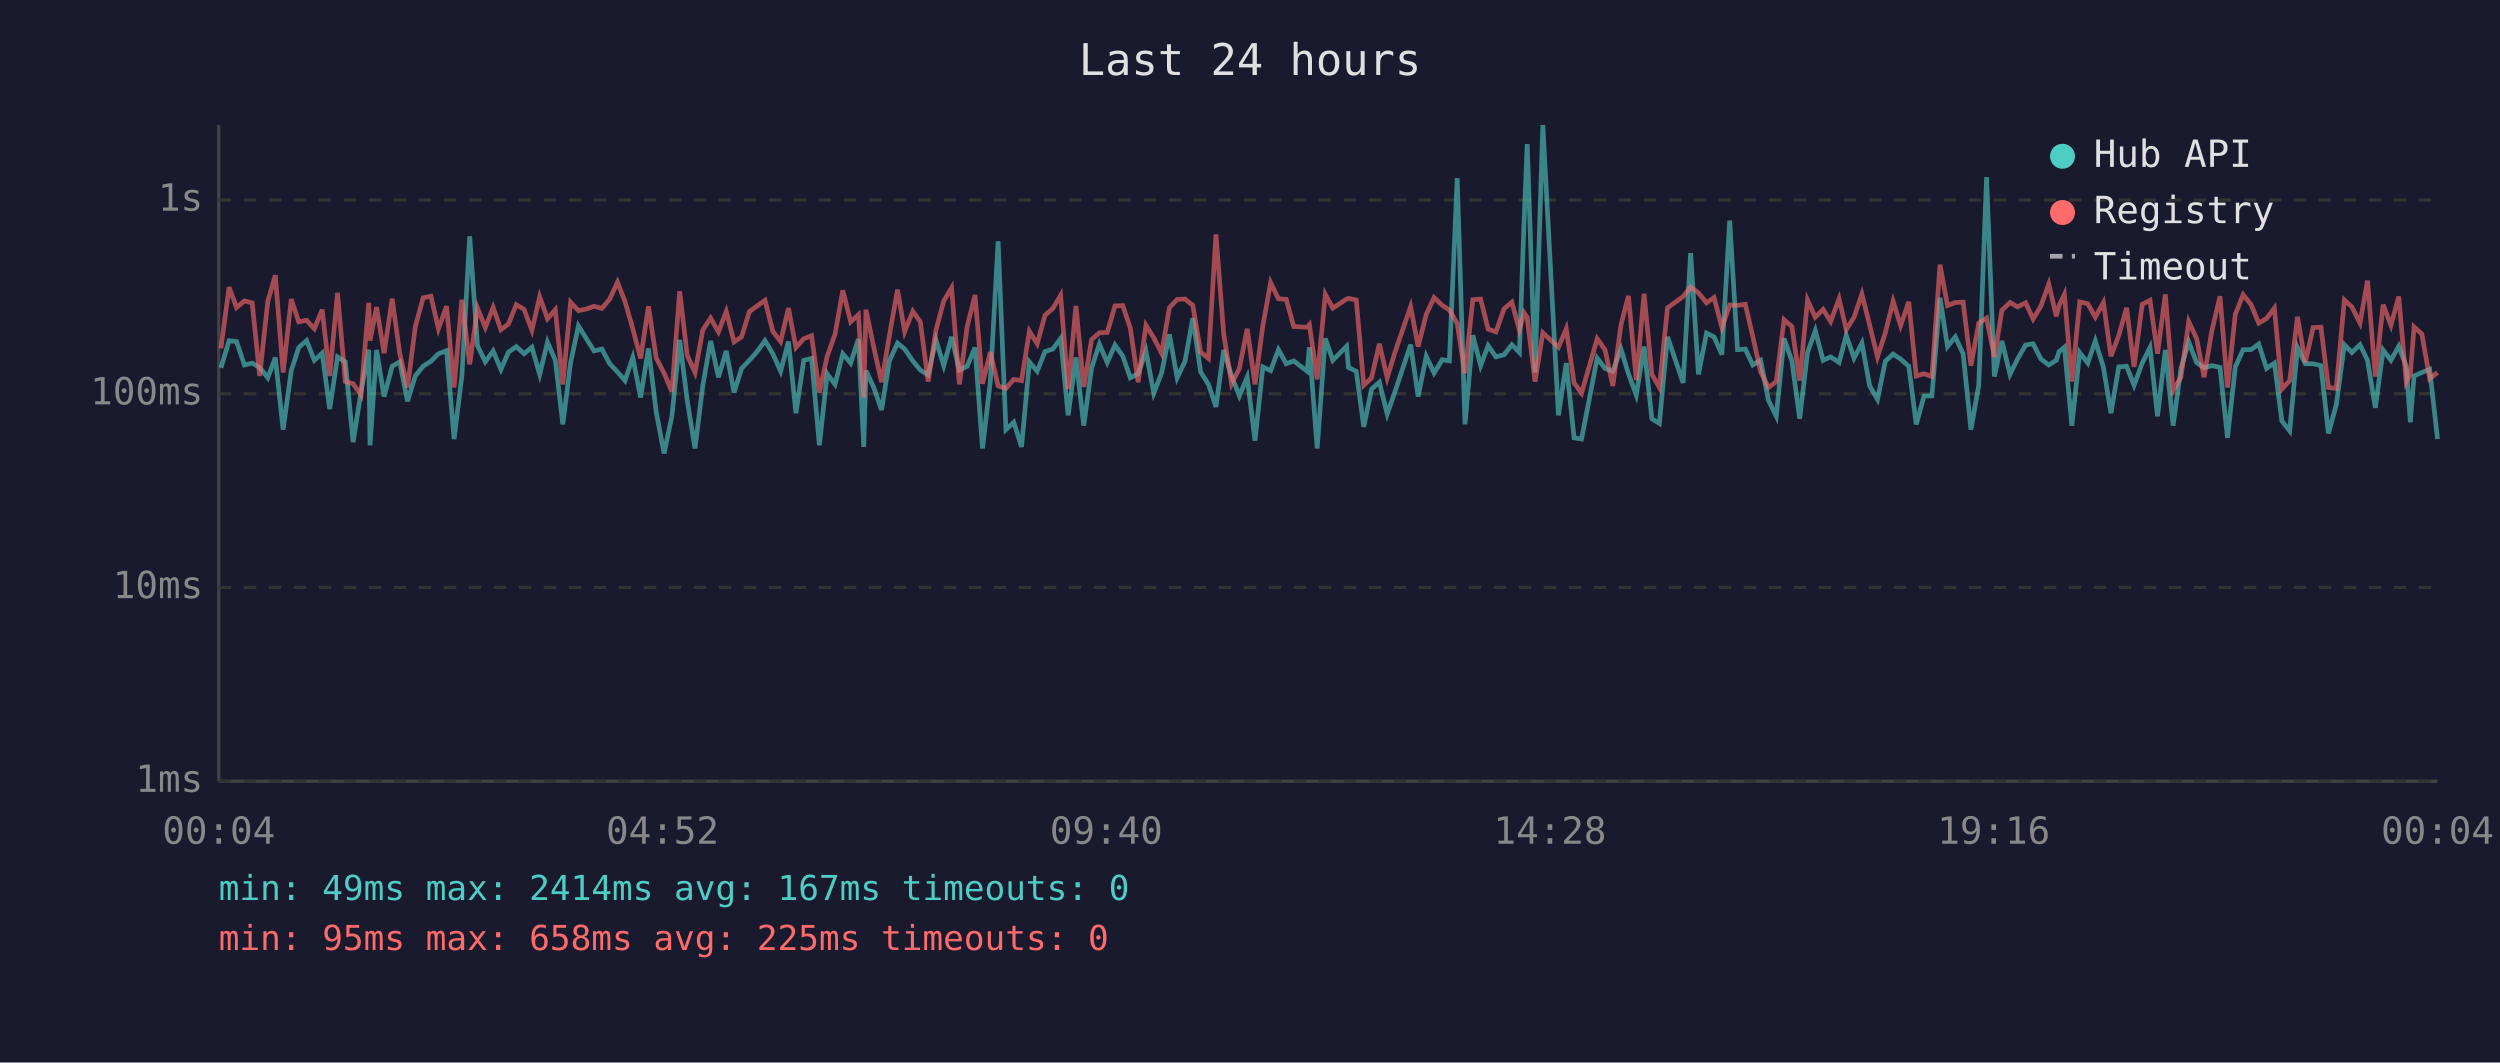
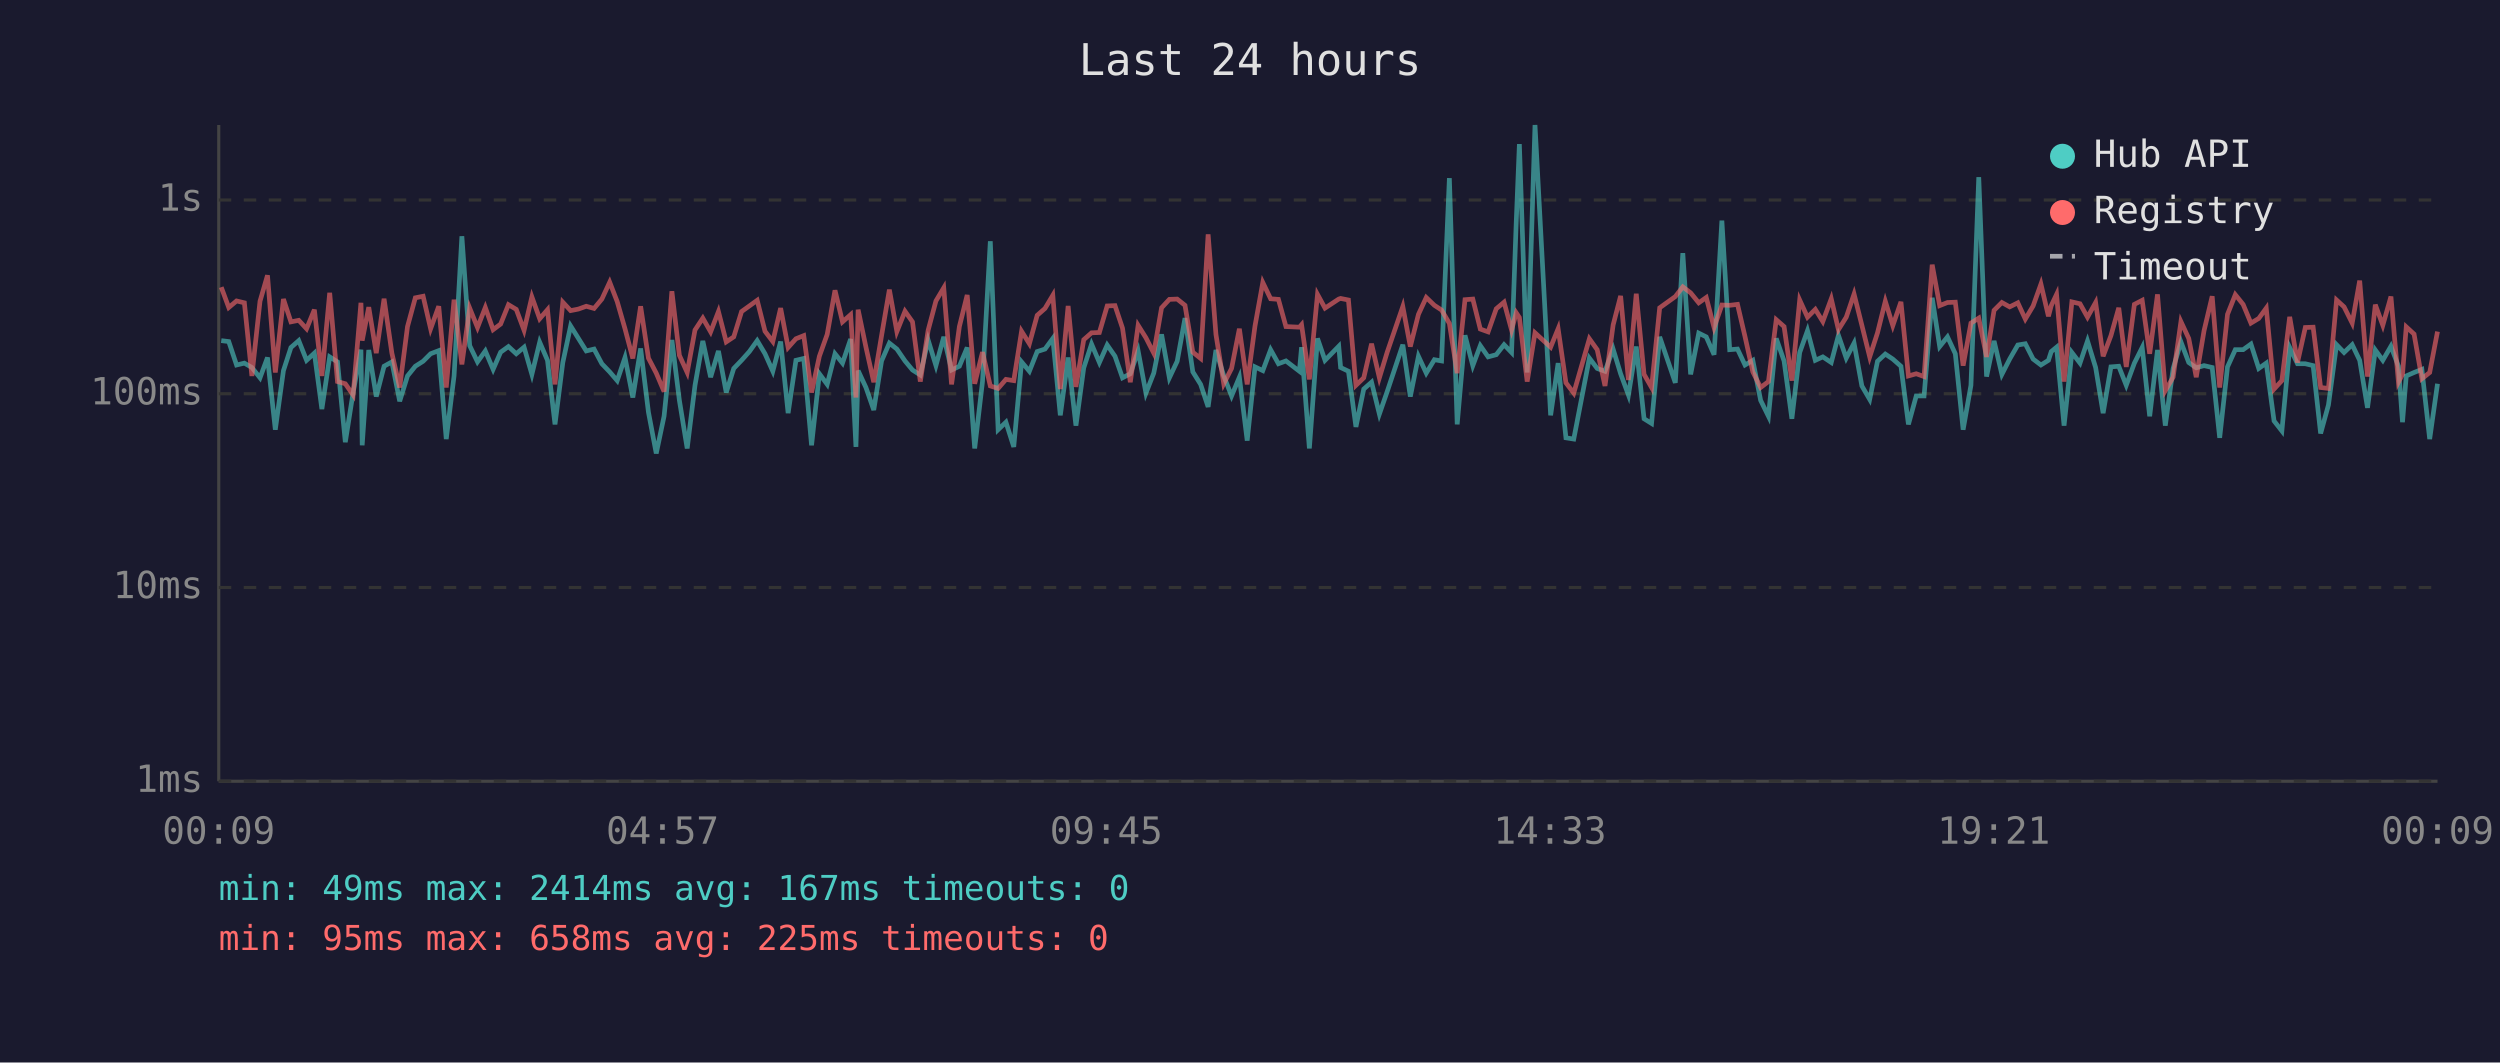
<svg xmlns="http://www.w3.org/2000/svg" viewBox="0 0 800 340" font-family="monospace" font-size="12">
  <rect width="800" height="340" fill="#1a1a2e" />
  <text x="400" y="24" fill="#e0e0e0" font-size="14" text-anchor="middle">Last 24 hours</text>
  <line x1="70" y1="40" x2="70" y2="250" stroke="#444" stroke-width="1" />
  <line x1="70" y1="250" x2="780" y2="250" stroke="#444" stroke-width="1" />
  <line x1="70" y1="250" x2="780" y2="250" stroke="#333" stroke-width="1" stroke-dasharray="4" />
  <text x="65" y="250" fill="#888" text-anchor="end" dominant-baseline="middle">1ms</text>
  <line x1="70" y1="188" x2="780" y2="188" stroke="#333" stroke-width="1" stroke-dasharray="4" />
  <text x="65" y="188" fill="#888" text-anchor="end" dominant-baseline="middle">10ms</text>
  <line x1="70" y1="126" x2="780" y2="126" stroke="#333" stroke-width="1" stroke-dasharray="4" />
  <text x="65" y="126" fill="#888" text-anchor="end" dominant-baseline="middle">100ms</text>
  <line x1="70" y1="64" x2="780" y2="64" stroke="#333" stroke-width="1" stroke-dasharray="4" />
  <text x="65" y="64" fill="#888" text-anchor="end" dominant-baseline="middle">1s</text>
-   <text x="70" y="270" fill="#888" text-anchor="middle">00:04</text>
-   <text x="212" y="270" fill="#888" text-anchor="middle">04:52</text>
-   <text x="354" y="270" fill="#888" text-anchor="middle">09:40</text>
-   <text x="496" y="270" fill="#888" text-anchor="middle">14:28</text>
-   <text x="638" y="270" fill="#888" text-anchor="middle">19:16</text>
-   <text x="780" y="270" fill="#888" text-anchor="middle">00:04</text>
-   <polyline points="70.7,117.7 73.3,109.0 75.7,109.3 78.2,116.8 80.7,116.2 83.1,117.6 85.7,120.9 88.1,114.4 90.6,137.5 93.2,118.6 95.6,111.2 98.1,109.0 100.6,115.3 103.1,113.0 105.5,130.9 108.0,114.2 110.5,115.8 113.0,141.5 115.5,125.6 118.0,111.9 118.4,142.5 120.5,112.0 122.9,126.9 125.5,117.2 127.9,115.8 130.4,128.4 132.9,120.3 135.4,117.2 137.9,115.6 140.3,113.2 142.9,112.2 145.3,140.5 147.8,120.3 150.3,75.6 152.8,110.6 155.3,115.8 157.8,112.3 160.3,118.2 162.7,112.7 165.2,110.9 167.7,113.2 170.2,111.1 172.7,119.8 175.2,109.5 177.7,115.3 180.1,135.8 182.6,116.0 185.1,104.3 187.6,108.3 190.1,112.3 192.6,111.7 195.1,116.4 197.6,119.0 200.0,121.8 202.5,114.4 205.0,127.2 207.5,111.5 210.0,131.9 212.5,145.1 215.0,133.2 217.5,108.8 219.9,128.1 222.4,143.5 224.9,123.3 227.4,109.1 229.9,120.7 232.4,112.3 234.9,125.6 237.3,117.9 239.8,115.3 242.3,112.5 244.8,109.0 247.3,113.2 249.8,118.8 252.3,109.3 254.7,132.2 257.2,115.3 259.7,114.7 262.2,142.5 264.7,119.6 267.2,123.0 269.7,113.2 272.2,116.2 274.7,108.5 276.4,143.0 277.1,118.6 279.6,124.0 282.1,131.2 284.6,115.5 287.2,109.8 289.5,111.7 292.1,115.5 294.5,118.4 297.0,120.0 299.5,108.8 302.0,117.0 304.5,107.8 307.0,118.4 309.5,117.2 312.0,111.2 314.4,143.5 316.9,122.1 319.4,77.2 321.9,137.5 324.4,135.1 326.9,143.0 329.4,115.8 331.9,118.8 334.4,112.5 336.9,111.7 339.4,108.3 341.8,132.9 344.3,114.4 346.8,136.2 349.3,117.7 351.8,110.1 354.3,116.0 356.8,110.4 359.3,114.0 361.7,120.9 364.2,119.6 366.7,112.3 369.2,125.8 371.7,119.4 374.2,107.0 376.7,120.9 379.2,115.6 381.7,101.8 384.2,119.0 386.7,123.0 389.1,130.2 391.6,112.0 394.1,120.3 396.6,126.7 399.1,120.7 401.6,141.0 404.1,117.4 406.6,118.6 409.1,111.9 411.6,116.4 414.0,115.5 418.3,118.8 419.0,111.1 421.5,143.5 424.1,108.3 426.5,115.3 430.9,110.8 431.5,117.6 434.0,118.8 436.4,136.6 438.9,124.5 441.4,122.3 443.9,132.5 446.4,125.3 451.4,110.3 453.8,126.9 456.4,114.0 458.9,119.4 461.5,115.1 463.8,115.5 466.3,57.0 468.8,135.8 471.3,107.3 473.8,117.0 476.2,110.6 478.7,114.2 481.3,113.5 483.8,110.3 486.2,112.8 487.7,70.9 488.7,46.1 491.2,119.2 493.7,40.0 498.7,132.9 501.2,116.2 503.7,140.1 506.1,140.5 511.1,114.6 513.6,117.9 516.1,118.8 518.7,111.7 521.1,119.6 523.6,126.4 526.1,110.9 528.6,134.0 531.0,135.5 533.6,107.8 538.6,122.5 541.0,81.0 543.5,119.8 546.1,106.6 548.5,107.8 551.0,113.5 553.5,70.6 556.0,111.9 558.5,111.7 560.9,116.8 563.4,115.3 565.9,128.1 568.4,133.2 570.9,108.3 573.4,115.5 575.9,134.0 578.4,112.8 580.9,105.8 583.4,115.3 585.8,114.2 588.5,116.0 590.8,107.3 593.3,114.6 595.8,109.8 598.3,123.5 600.8,127.8 603.3,115.6 605.8,113.3 608.2,114.9 610.8,117.2 613.2,135.8 615.7,126.7 618.2,126.7 620.8,95.3 623.2,110.9 625.7,107.8 628.2,113.2 630.7,137.5 633.2,123.3 635.7,56.7 638.2,120.5 640.6,109.1 643.2,119.8 645.6,114.9 648.2,110.4 650.6,110.0 653.1,114.9 655.6,116.8 658.0,115.3 658.9,112.5 660.6,111.1 663.0,136.2 665.5,112.8 668.1,116.2 670.5,109.1 673.1,117.6 675.5,132.2 678.0,117.4 680.5,117.2 682.9,123.3 685.5,116.2 688.0,111.2 690.4,133.2 692.9,112.0 695.4,136.2 697.9,117.9 700.4,109.4 702.9,116.0 705.3,117.7 707.8,117.0 710.4,117.6 712.8,140.1 715.3,117.4 717.8,111.9 720.3,111.9 722.8,110.1 725.3,117.9 727.8,116.2 730.2,134.7 732.7,137.9 735.2,111.2 737.7,116.4 740.2,116.4 742.7,117.0 745.1,138.7 747.6,129.6 750.2,110.3 752.6,112.8 755.2,110.3 757.6,115.3 760.1,130.5 762.6,112.0 765.1,115.3 767.6,110.8 770.0,117.2 771.3,135.1 772.5,120.3 775.0,119.2 777.5,118.2 780.0,140.5" fill="none" stroke="#4ecdc4" stroke-width="1.5" opacity="0.6" />
-   <polyline points="70.7,111.5 73.3,91.9 75.7,98.4 78.2,96.3 80.7,96.9 83.1,120.3 85.7,96.4 88.1,88.1 90.6,119.2 93.2,95.7 95.6,103.0 98.1,102.5 100.6,105.2 103.1,99.1 105.5,120.3 108.0,93.7 110.5,122.1 113.0,122.8 115.5,126.4 118.0,96.9 118.4,109.0 120.5,98.3 122.9,113.0 125.5,95.6 127.9,113.0 130.4,124.0 132.9,104.5 135.4,95.3 137.9,94.8 140.3,105.2 142.9,98.0 145.3,124.0 147.8,95.9 150.3,116.6 152.8,98.6 155.3,104.8 157.8,98.4 160.3,105.5 162.7,103.7 165.2,97.5 167.7,99.0 170.2,105.7 172.7,95.0 175.2,102.0 177.7,99.1 180.1,123.0 182.6,96.7 185.1,99.4 187.6,98.9 190.1,98.0 192.6,98.7 195.1,95.7 197.6,90.3 200.0,96.5 202.5,105.2 205.0,114.7 207.5,98.0 210.0,114.6 212.5,119.4 215.0,125.3 217.5,93.2 219.9,113.7 222.4,119.2 224.9,105.6 227.4,101.8 229.9,106.2 232.4,99.7 234.9,109.4 237.3,107.8 239.8,99.7 242.3,97.9 244.8,96.1 247.3,106.0 249.8,109.3 252.3,98.6 254.7,111.2 257.2,108.4 259.7,107.4 262.2,125.6 264.7,114.0 267.2,107.0 269.7,92.9 272.2,103.0 274.7,100.7 276.4,127.2 277.1,99.1 279.6,111.1 282.1,122.3 284.6,107.4 287.2,92.7 289.5,106.1 292.1,99.6 294.5,103.0 297.0,122.1 299.5,105.7 302.0,96.3 304.5,92.1 307.0,123.0 309.5,104.5 312.0,94.4 314.4,122.8 316.9,112.7 319.4,123.5 321.9,124.3 324.4,121.4 326.9,121.8 329.4,106.0 331.9,110.0 334.4,100.9 336.9,98.7 339.4,94.5 341.8,124.5 344.3,97.9 346.8,123.8 349.3,108.7 351.8,106.5 354.3,106.4 356.8,97.9 359.3,97.8 361.7,105.0 364.2,122.3 366.7,104.1 369.2,108.1 371.7,113.0 374.2,98.5 376.7,95.8 379.2,95.7 381.7,97.7 384.2,112.7 386.7,114.7 389.1,75.0 391.6,107.0 394.1,122.8 396.6,117.9 399.1,105.2 401.6,123.0 404.1,104.3 406.6,90.4 409.1,95.6 411.6,95.8 414.0,104.5 418.3,104.7 419.0,103.9 421.5,121.4 424.1,94.2 426.5,98.6 430.9,95.7 431.5,95.5 434.0,96.0 436.4,123.3 438.9,120.9 441.4,110.0 443.9,120.9 446.4,112.7 451.4,98.1 453.8,110.9 456.4,100.6 458.9,95.2 461.5,97.7 463.8,99.2 466.3,103.5 468.8,119.4 471.3,95.9 473.8,95.7 476.2,105.3 478.7,106.2 481.3,98.8 483.8,96.7 486.2,105.6 487.7,100.1 488.7,101.6 491.2,122.1 493.7,106.5 498.7,111.1 501.2,105.2 503.7,122.5 506.1,125.8 511.1,108.4 513.6,111.9 516.1,123.5 518.7,104.0 521.1,94.7 523.6,121.6 526.1,94.0 528.6,119.8 531.0,124.0 533.6,98.5 538.6,94.9 541.0,91.8 543.5,93.7 546.1,96.9 548.5,95.2 551.0,104.8 553.5,97.6 556.0,97.7 558.5,97.4 560.9,107.7 563.4,119.0 565.9,124.0 568.4,122.1 570.9,102.3 573.4,104.5 575.9,121.8 578.4,96.0 580.9,101.5 583.4,99.0 585.8,102.9 588.5,95.6 590.8,105.5 593.3,101.5 595.8,94.1 598.3,104.1 600.8,114.2 603.3,106.5 605.8,96.4 608.2,104.2 610.8,96.6 613.2,120.3 615.7,119.6 618.2,120.5 620.8,84.7 623.2,97.8 625.7,96.8 628.2,96.7 630.7,117.0 633.2,103.4 635.7,101.8 638.2,114.2 640.6,99.3 643.2,96.8 645.6,98.2 648.2,96.9 650.6,102.1 653.1,97.9 655.6,90.9 658.0,101.2 658.9,97.8 660.6,94.2 663.0,122.1 665.5,96.6 668.1,97.2 670.5,101.5 673.1,96.8 675.5,114.0 678.0,107.4 680.5,98.5 682.9,117.4 685.5,97.4 688.0,96.1 690.4,113.2 692.9,94.2 695.4,125.0 697.9,120.7 700.4,102.9 702.9,108.3 705.3,120.7 707.8,105.8 710.4,94.8 712.8,124.0 715.3,100.6 717.8,94.3 720.3,97.4 722.8,103.4 725.3,101.9 727.8,98.6 730.2,124.5 732.7,121.8 735.2,101.4 737.7,116.0 740.2,104.8 742.7,104.7 745.1,124.0 747.6,124.3 750.2,96.0 752.6,98.2 755.2,103.4 757.6,89.8 760.1,120.5 762.6,97.5 765.1,104.1 767.6,94.9 770.0,122.3 771.3,119.8 772.5,104.6 775.0,106.9 777.5,121.2 780.0,119.2" fill="none" stroke="#ff6b6b" stroke-width="1.5" opacity="0.6" />
+   <text x="70" y="270" fill="#888" text-anchor="middle">00:09</text>
+   <text x="212" y="270" fill="#888" text-anchor="middle">04:57</text>
+   <text x="354" y="270" fill="#888" text-anchor="middle">09:45</text>
+   <text x="496" y="270" fill="#888" text-anchor="middle">14:33</text>
+   <text x="638" y="270" fill="#888" text-anchor="middle">19:21</text>
+   <text x="780" y="270" fill="#888" text-anchor="middle">00:09</text>
+   <polyline points="70.8,109.0 73.2,109.3 75.7,116.8 78.2,116.2 80.6,117.6 83.2,120.9 85.6,114.4 88.1,137.5 90.7,118.6 93.1,111.2 95.6,109.0 98.1,115.3 100.6,113.0 103.0,130.9 105.5,114.2 108.0,115.8 110.5,141.5 113.0,125.6 115.5,111.9 115.9,142.5 118.0,112.0 120.4,126.9 122.9,117.2 125.4,115.8 127.9,128.4 130.4,120.3 132.9,117.2 135.4,115.6 137.8,113.2 140.4,112.2 142.8,140.5 145.3,120.3 147.8,75.6 150.3,110.6 152.8,115.8 155.3,112.3 157.8,118.2 160.2,112.7 162.7,110.9 165.2,113.2 167.7,111.1 170.2,119.8 172.7,109.5 175.2,115.3 177.6,135.8 180.1,116.0 182.6,104.3 185.1,108.3 187.6,112.3 190.1,111.7 192.6,116.4 195.1,119.0 197.5,121.8 200.0,114.4 202.5,127.2 205.0,111.5 207.5,131.9 210.0,145.1 212.5,133.2 215.0,108.8 217.4,128.1 219.9,143.5 222.4,123.3 224.9,109.1 227.4,120.7 229.9,112.3 232.4,125.6 234.8,117.9 237.3,115.3 239.8,112.5 242.3,109.0 244.8,113.2 247.3,118.8 249.8,109.3 252.2,132.2 254.7,115.3 257.2,114.7 259.7,142.5 262.2,119.6 264.7,123.0 267.2,113.2 269.6,116.2 272.2,108.5 273.9,143.0 274.6,118.6 277.1,124.0 279.6,131.2 282.1,115.5 284.6,109.8 287.0,111.7 289.6,115.5 292.0,118.4 294.5,120.0 297.0,108.8 299.5,117.0 302.0,107.8 304.5,118.4 307.0,117.2 309.5,111.2 311.9,143.5 314.4,122.1 316.9,77.2 319.4,137.5 321.9,135.1 324.4,143.0 326.9,115.8 329.4,118.8 331.9,112.5 334.4,111.7 336.9,108.3 339.3,132.9 341.8,114.4 344.3,136.2 346.8,117.7 349.3,110.1 351.8,116.0 354.3,110.4 356.8,114.0 359.2,120.9 361.7,119.6 364.2,112.3 366.7,125.8 369.2,119.4 371.7,107.0 374.2,120.9 376.7,115.6 379.2,101.8 381.7,119.0 384.2,123.0 386.6,130.2 389.1,112.0 391.6,120.3 394.1,126.7 396.6,120.7 399.1,141.0 401.6,117.4 404.1,118.6 406.6,111.9 409.1,116.4 411.5,115.5 415.8,118.8 416.5,111.1 419.0,143.5 421.6,108.3 424.0,115.3 428.4,110.8 429.0,117.6 431.5,118.8 433.9,136.6 436.4,124.5 438.9,122.3 441.4,132.5 443.9,125.3 448.9,110.3 451.3,126.9 453.9,114.0 456.4,119.4 459.0,115.1 461.3,115.5 463.8,57.0 466.3,135.8 468.8,107.3 471.3,117.0 473.7,110.6 476.2,114.2 478.8,113.5 481.3,110.3 483.7,112.8 485.2,70.9 486.2,46.1 488.7,119.2 491.2,40.0 496.2,132.9 498.6,116.2 501.1,140.1 503.6,140.5 508.6,114.6 511.1,117.9 513.6,118.8 516.2,111.7 518.6,119.6 521.1,126.4 523.6,110.9 526.1,134.0 528.5,135.5 531.1,107.8 536.1,122.5 538.5,81.0 541.0,119.8 543.6,106.6 546.0,107.8 548.5,113.5 551.0,70.6 553.5,111.9 556.0,111.7 558.4,116.8 560.9,115.3 563.4,128.1 565.9,133.2 568.4,108.3 570.9,115.5 573.4,134.0 575.9,112.8 578.4,105.8 580.9,115.3 583.3,114.2 586.0,116.0 588.3,107.3 590.8,114.6 593.3,109.8 595.8,123.5 598.3,127.8 600.8,115.6 603.3,113.3 605.7,114.9 608.3,117.2 610.7,135.8 613.2,126.7 615.7,126.7 618.3,95.3 620.7,110.9 623.2,107.8 625.7,113.2 628.2,137.5 630.7,123.3 633.2,56.7 635.7,120.5 638.1,109.1 640.6,119.8 643.1,114.9 645.7,110.4 648.1,110.0 650.6,114.9 653.1,116.8 655.5,115.3 656.4,112.5 658.1,111.1 660.5,136.2 663.0,112.8 665.6,116.2 668.0,109.1 670.6,117.6 673.0,132.2 675.5,117.4 678.0,117.2 680.4,123.3 683.0,116.2 685.5,111.2 687.9,133.2 690.4,112.0 692.9,136.2 695.4,117.9 697.9,109.4 700.4,116.0 702.8,117.7 705.3,117.0 707.9,117.6 710.3,140.1 712.8,117.4 715.3,111.9 717.8,111.9 720.3,110.1 722.8,117.9 725.2,116.2 727.7,134.7 730.2,137.9 732.7,111.2 735.2,116.4 737.7,116.4 740.2,117.0 742.6,138.7 745.1,129.6 747.7,110.3 750.1,112.8 752.7,110.3 755.1,115.3 757.6,130.5 760.1,112.0 762.5,115.3 765.1,110.8 767.5,117.2 768.8,135.1 770.0,120.3 772.5,119.2 775.0,118.2 777.5,140.5 780.0,122.8" fill="none" stroke="#4ecdc4" stroke-width="1.5" opacity="0.6" />
+   <polyline points="70.8,91.9 73.2,98.4 75.7,96.3 78.2,96.9 80.6,120.3 83.2,96.4 85.6,88.1 88.1,119.2 90.7,95.7 93.1,103.0 95.6,102.5 98.1,105.2 100.6,99.1 103.0,120.3 105.5,93.7 108.0,122.1 110.5,122.8 113.0,126.4 115.5,96.9 115.9,109.0 118.0,98.3 120.4,113.0 122.9,95.6 125.4,113.0 127.9,124.0 130.4,104.5 132.9,95.3 135.4,94.8 137.8,105.2 140.4,98.0 142.8,124.0 145.3,95.9 147.8,116.6 150.3,98.6 152.8,104.8 155.3,98.4 157.8,105.5 160.2,103.7 162.7,97.5 165.2,99.0 167.7,105.7 170.2,95.0 172.7,102.0 175.2,99.1 177.6,123.0 180.1,96.7 182.6,99.4 185.1,98.9 187.6,98.0 190.1,98.7 192.6,95.7 195.1,90.3 197.5,96.5 200.0,105.2 202.5,114.7 205.0,98.0 207.5,114.6 210.0,119.4 212.5,125.3 215.0,93.2 217.4,113.7 219.9,119.2 222.4,105.6 224.9,101.8 227.4,106.2 229.9,99.7 232.4,109.4 234.8,107.8 237.3,99.7 239.8,97.9 242.3,96.1 244.8,106.0 247.3,109.3 249.8,98.6 252.2,111.2 254.7,108.4 257.2,107.4 259.7,125.6 262.2,114.0 264.7,107.0 267.2,92.9 269.6,103.0 272.2,100.7 273.9,127.2 274.6,99.1 277.1,111.1 279.6,122.3 282.1,107.4 284.6,92.7 287.0,106.1 289.6,99.6 292.0,103.0 294.5,122.1 297.0,105.7 299.5,96.3 302.0,92.1 304.5,123.0 307.0,104.5 309.5,94.4 311.9,122.8 314.4,112.7 316.9,123.5 319.4,124.3 321.9,121.4 324.4,121.8 326.9,106.0 329.4,110.0 331.9,100.9 334.4,98.7 336.9,94.5 339.3,124.5 341.8,97.9 344.3,123.8 346.8,108.7 349.3,106.5 351.8,106.4 354.3,97.9 356.8,97.8 359.2,105.0 361.7,122.3 364.2,104.1 366.7,108.1 369.2,113.0 371.7,98.5 374.2,95.8 376.7,95.7 379.2,97.7 381.7,112.7 384.2,114.7 386.6,75.0 389.1,107.0 391.6,122.8 394.1,117.9 396.6,105.2 399.1,123.0 401.6,104.3 404.1,90.4 406.6,95.6 409.1,95.8 411.5,104.5 415.8,104.7 416.5,103.9 419.0,121.4 421.6,94.2 424.0,98.6 428.4,95.7 429.0,95.5 431.5,96.0 433.9,123.3 436.4,120.9 438.9,110.0 441.4,120.9 443.9,112.7 448.9,98.1 451.3,110.9 453.9,100.6 456.4,95.2 459.0,97.7 461.3,99.2 463.8,103.5 466.3,119.4 468.8,95.9 471.3,95.7 473.7,105.3 476.2,106.2 478.8,98.8 481.3,96.7 483.7,105.6 485.2,100.1 486.2,101.6 488.7,122.1 491.2,106.5 496.2,111.1 498.6,105.2 501.1,122.5 503.6,125.8 508.6,108.4 511.1,111.9 513.6,123.5 516.2,104.0 518.6,94.7 521.1,121.6 523.6,94.0 526.1,119.8 528.5,124.0 531.1,98.5 536.1,94.9 538.5,91.8 541.0,93.7 543.6,96.9 546.0,95.2 548.5,104.8 551.0,97.6 553.5,97.7 556.0,97.4 558.4,107.7 560.9,119.0 563.4,124.0 565.9,122.1 568.4,102.3 570.9,104.5 573.4,121.8 575.9,96.0 578.4,101.5 580.9,99.0 583.3,102.9 586.0,95.6 588.3,105.5 590.8,101.5 593.3,94.1 595.8,104.1 598.3,114.2 600.8,106.5 603.3,96.4 605.7,104.2 608.3,96.6 610.7,120.3 613.2,119.6 615.7,120.5 618.3,84.7 620.7,97.8 623.2,96.8 625.7,96.7 628.2,117.0 630.7,103.4 633.2,101.8 635.7,114.2 638.1,99.3 640.6,96.8 643.1,98.2 645.7,96.9 648.1,102.1 650.6,97.9 653.1,90.9 655.5,101.2 656.4,97.8 658.1,94.2 660.5,122.1 663.0,96.6 665.6,97.2 668.0,101.5 670.6,96.8 673.0,114.0 675.5,107.4 678.0,98.5 680.4,117.4 683.0,97.4 685.5,96.1 687.9,113.2 690.4,94.2 692.9,125.0 695.4,120.7 697.9,102.9 700.4,108.3 702.8,120.7 705.3,105.8 707.9,94.8 710.3,124.0 712.8,100.6 715.3,94.3 717.8,97.4 720.3,103.4 722.8,101.9 725.2,98.6 727.7,124.5 730.2,121.8 732.7,101.4 735.2,116.0 737.7,104.8 740.2,104.7 742.6,124.0 745.1,124.3 747.7,96.0 750.1,98.2 752.7,103.4 755.1,89.8 757.6,120.5 760.1,97.5 762.5,104.1 765.1,94.9 767.5,122.3 768.8,119.8 770.0,104.6 772.5,106.9 775.0,121.2 777.5,119.2 780.0,106.1" fill="none" stroke="#ff6b6b" stroke-width="1.5" opacity="0.6" />
  <circle cx="660" cy="50" r="4" fill="#4ecdc4" />
  <text x="670" y="50" fill="#e0e0e0" dominant-baseline="middle">Hub API</text>
  <circle cx="660" cy="68" r="4" fill="#ff6b6b" />
  <text x="670" y="68" fill="#e0e0e0" dominant-baseline="middle">Registry</text>
  <line x1="656" y1="82" x2="664" y2="82" stroke="#e0e0e0" stroke-width="1.5" stroke-dasharray="4,3" opacity="0.7" />
  <text x="670" y="86" fill="#e0e0e0" dominant-baseline="middle">Timeout</text>
  <text x="70" y="288" fill="#4ecdc4" font-size="11">min: 49ms  max: 2414ms  avg: 167ms  timeouts: 0</text>
  <text x="70" y="304" fill="#ff6b6b" font-size="11">min: 95ms  max: 658ms  avg: 225ms  timeouts: 0</text>
</svg>
